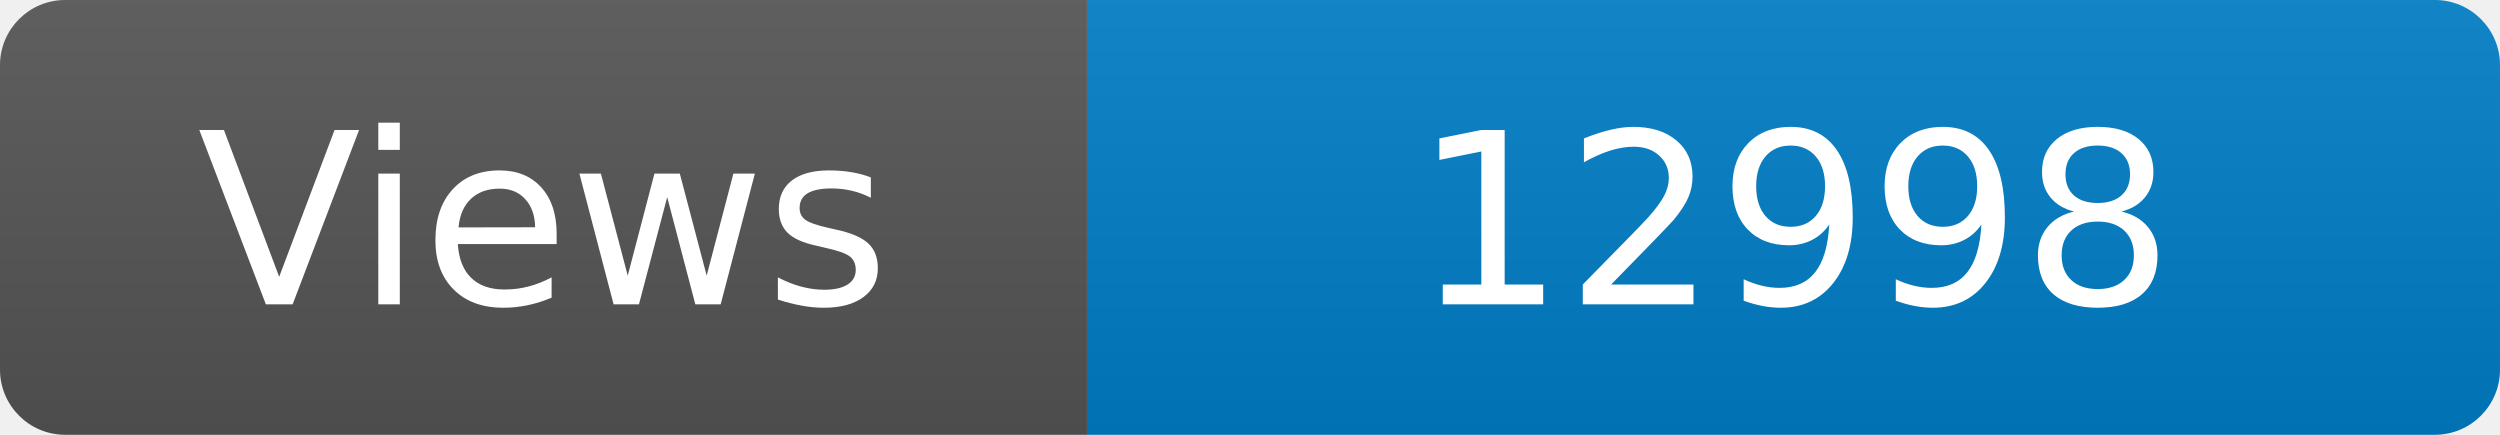
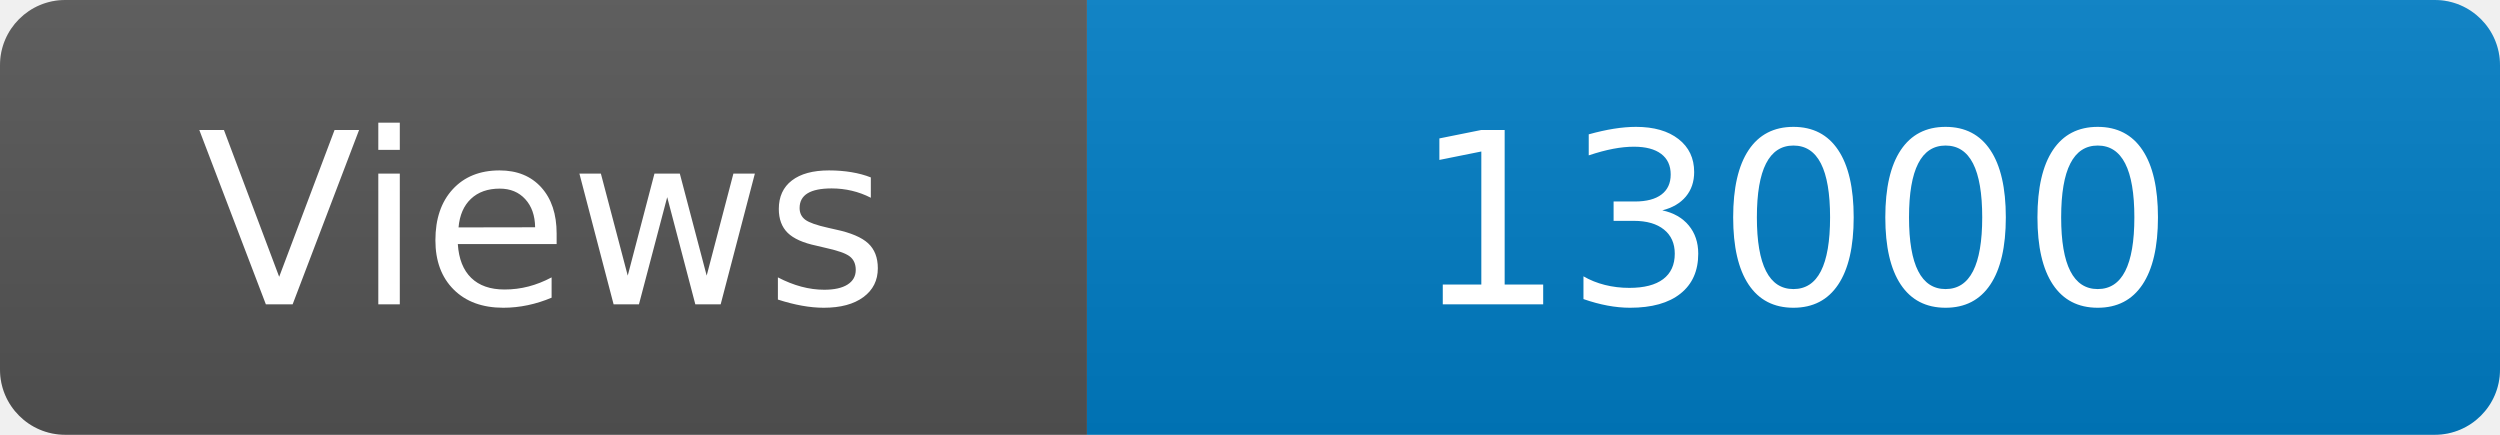
<svg xmlns="http://www.w3.org/2000/svg" width="115" height="20" role="img" aria-label="Maintained?: yes">
  <linearGradient id="s" x2="0" y2="100%">
    <stop offset="0" stop-color="#bbb" stop-opacity=".1" />
    <stop offset="1" stop-opacity=".1" />
  </linearGradient>
  <clipPath id="r">
    <rect width="115" height="20" rx="3" fill="#fff" />
  </clipPath>
  <g clip-path="url(#r)">
    <rect width="50" height="20" fill="#555" />
    <rect x="50" width="160" height="20" fill="#007ec6" />
    <rect width="115" height="20" fill="url(#s)" />
  </g>
  <g fill="#fff" text-anchor="middle" font-family="Verdana,Geneva,DejaVu Sans,sans-serif" font-size="110">
    <text x="250" y="140" transform="scale(.1)" fill="#fff">Views</text>
-     <text x="825" y="140" transform="scale(.1)" fill="#fff">12998</text>
+     <text x="825" y="140" transform="scale(.1)" fill="#fff">13000</text>
  </g>
</svg>
